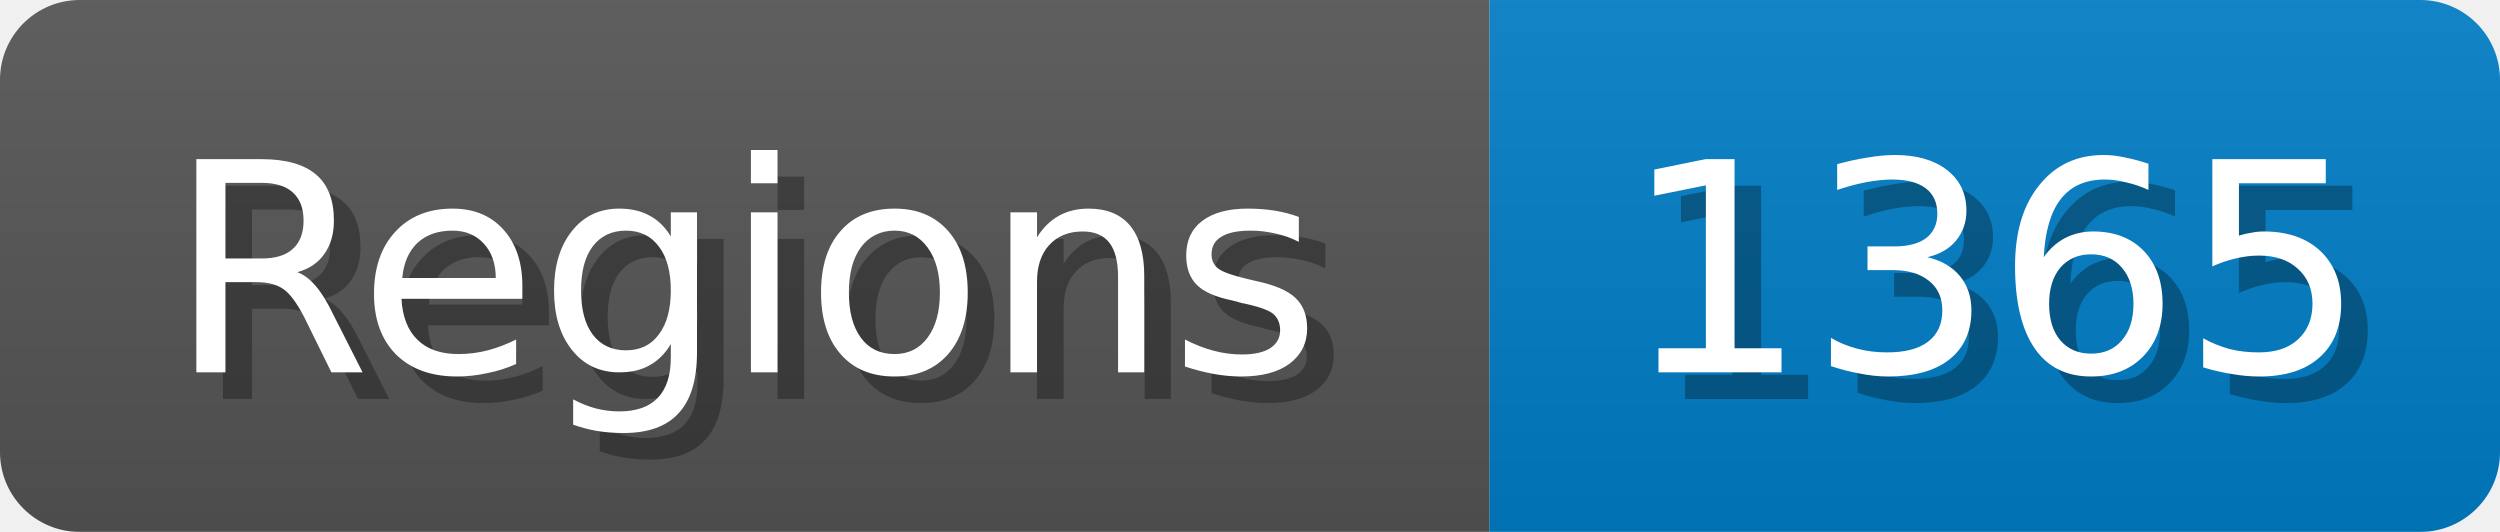
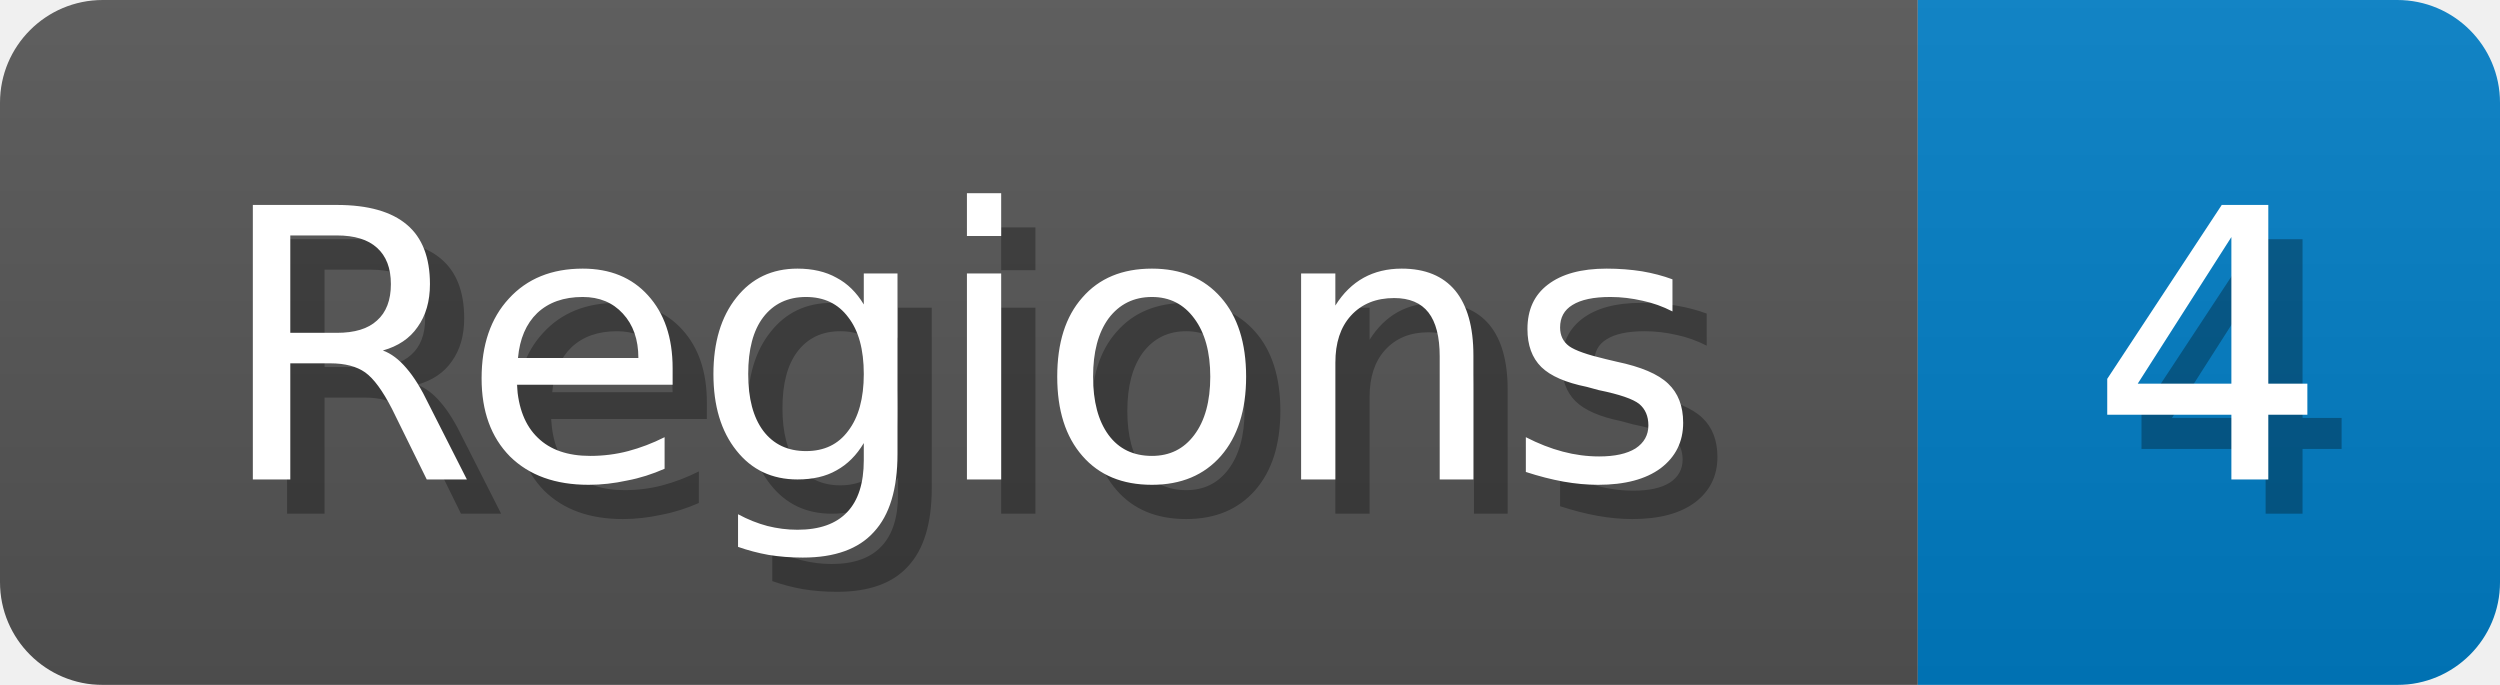
- <svg xmlns="http://www.w3.org/2000/svg" width="94" height="20">
+ <svg xmlns="http://www.w3.org/2000/svg" width="73" height="20">
  <linearGradient id="b" x2="0" y2="100%">
    <stop offset="0" stop-color="#bbb" stop-opacity=".1" />
    <stop offset="1" stop-opacity=".1" />
  </linearGradient>
  <mask id="anybadge_1">
-     <rect width="94" height="20" rx="3" fill="#fff" />
+     <rect width="73" height="20" rx="3" fill="#fff" />
  </mask>
  <g mask="url(#anybadge_1)">
    <path fill="#555" d="M0 0h56v20H0z" />
-     <path fill="#007ec6" d="M56 0h38v20H56z" />
-     <path fill="url(#b)" d="M0 0h94v20H0z" />
+     <path fill="#007ec6" d="M56 0h17v20H56z" />
+     <path fill="url(#b)" d="M0 0h73v20H0z" />
  </g>
  <g fill="#fff" text-anchor="middle" font-family="DejaVu Sans,Verdana,Geneva,sans-serif" font-size="11">
    <text x="29.0" y="15" fill="#010101" fill-opacity=".3">Regions</text>
    <text x="28.0" y="14">Regions</text>
  </g>
  <g fill="#fff" text-anchor="middle" font-family="DejaVu Sans,Verdana,Geneva,sans-serif" font-size="11">
-     <text x="76.0" y="15" fill="#010101" fill-opacity=".3">1365</text>
-     <text x="75.0" y="14">1365</text>
+     <text x="65.5" y="15" fill="#010101" fill-opacity=".3">4</text>
+     <text x="64.5" y="14">4</text>
  </g>
</svg>
